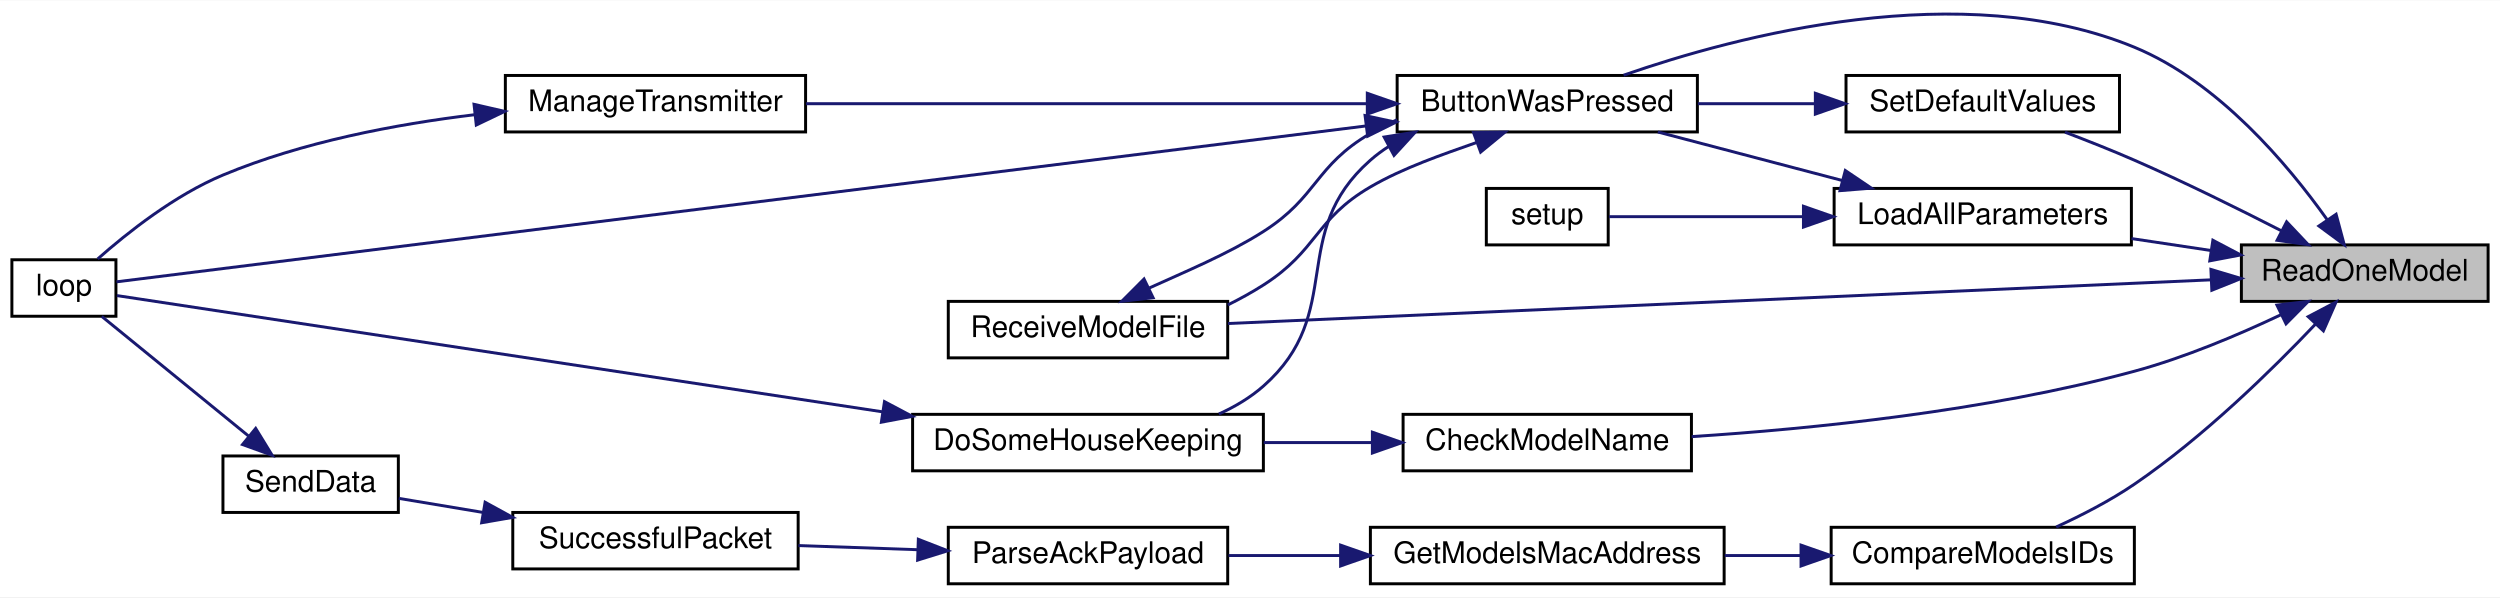
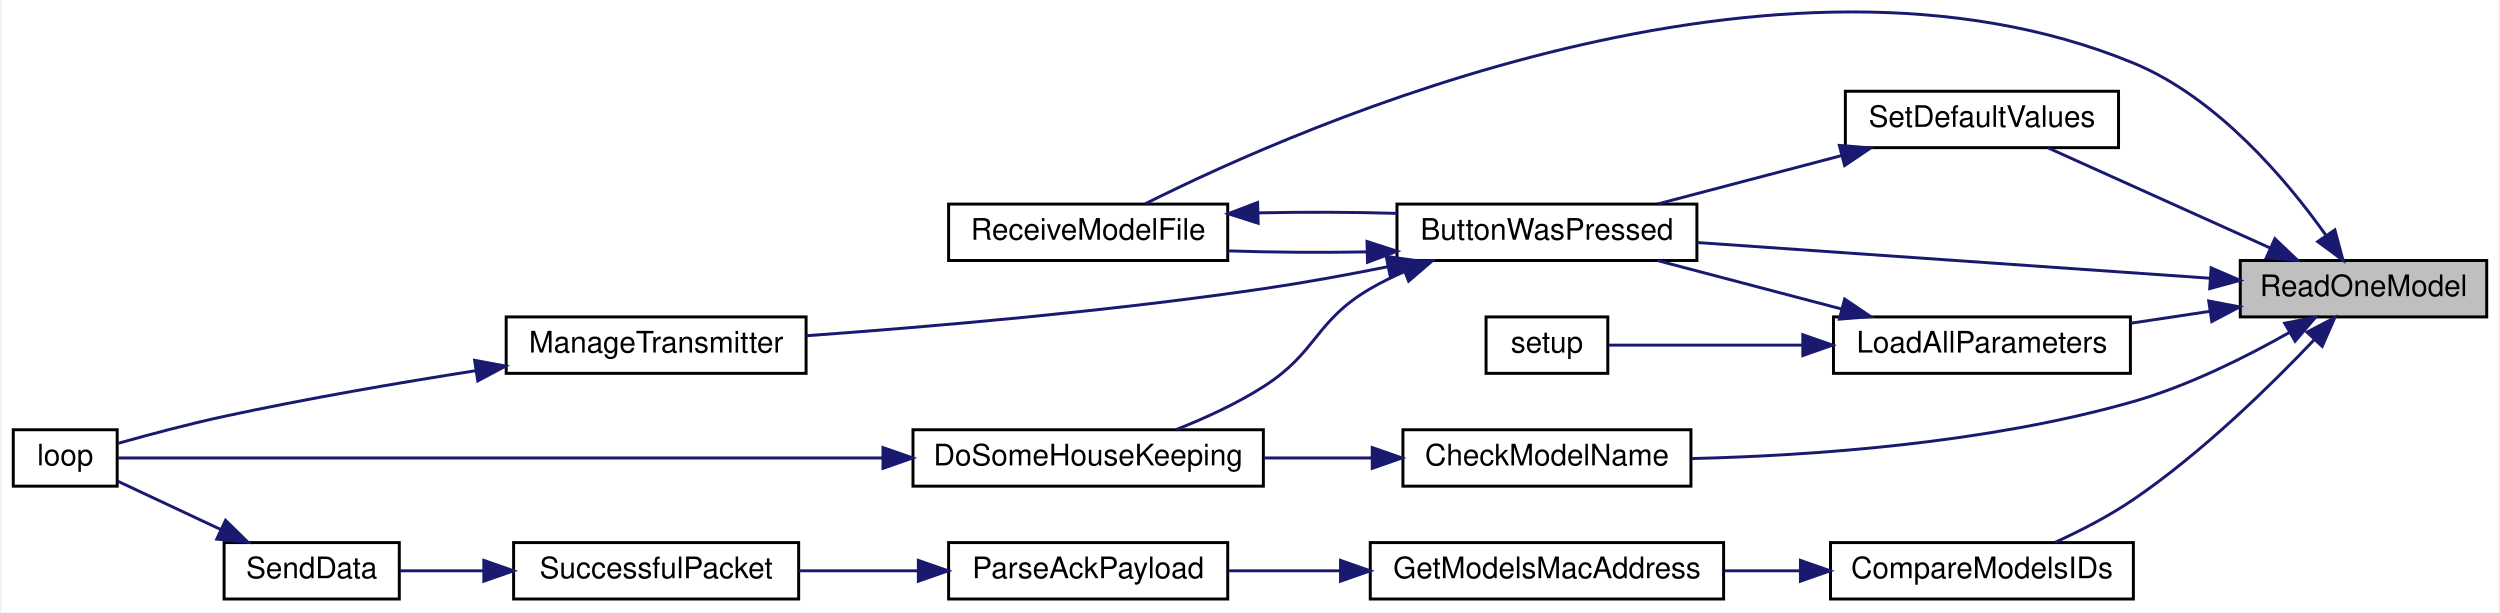
- <svg xmlns="http://www.w3.org/2000/svg" xmlns:xlink="http://www.w3.org/1999/xlink" width="841pt" height="201pt" viewBox="0.00 0.00 841.00 200.77">
-   <g id="graph0" class="graph" transform="scale(1 1) rotate(0) translate(4 196.77)">
-     <polygon fill="white" stroke="transparent" points="-4,4 -4,-196.77 837,-196.77 837,4 -4,4" />
+ <svg xmlns="http://www.w3.org/2000/svg" xmlns:xlink="http://www.w3.org/1999/xlink" width="841pt" height="206pt" viewBox="0.00 0.00 841.00 206.23">
+   <g id="graph0" class="graph" transform="scale(1 1) rotate(0) translate(4 202.23)">
+     <polygon fill="white" stroke="transparent" points="-4,4 -4,-202.23 837,-202.23 837,4 -4,4" />
    <g id="node1" class="node">
      <g id="a_node1">
        <a xlink:title=" ">
          <polygon fill="#bfbfbf" stroke="black" points="750,-95.5 750,-114.5 833,-114.5 833,-95.5 750,-95.5" />
          <text text-anchor="middle" x="791.5" y="-102.5" font-family="Helvetica,sans-Serif" font-size="10.00">ReadOneModel</text>
        </a>
      </g>
    </g>
    <g id="node2" class="node">
      <g id="a_node2">
        <a xlink:href="_transmitter_code_2src_2main_8cpp.html#a804fdbdd5eab4c596bbe8a23eecbe4d5" target="_top" xlink:title=" ">
-           <polygon fill="white" stroke="black" points="466,-152.5 466,-171.5 567,-171.5 567,-152.5 466,-152.5" />
-           <text text-anchor="middle" x="516.5" y="-159.5" font-family="Helvetica,sans-Serif" font-size="10.00">ButtonWasPressed</text>
+           <polygon fill="white" stroke="black" points="466,-114.5 466,-133.5 567,-133.5 567,-114.5 466,-114.5" />
+           <text text-anchor="middle" x="516.5" y="-121.5" font-family="Helvetica,sans-Serif" font-size="10.00">ButtonWasPressed</text>
        </a>
      </g>
    </g>
    <g id="edge1" class="edge">
-       <path fill="none" stroke="midnightblue" d="M778.81,-123.06C765.62,-141.6 742.28,-169.34 714,-181 656.01,-204.91 580.52,-184.93 542.18,-171.59" />
-       <polygon fill="midnightblue" stroke="midnightblue" points="781.86,-124.81 784.6,-114.57 776.08,-120.86 781.86,-124.81" />
+       <path fill="none" stroke="midnightblue" d="M739.8,-108.53C690.49,-111.96 616.04,-117.14 567.1,-120.55" />
+       <polygon fill="midnightblue" stroke="midnightblue" points="740.19,-112.01 749.92,-107.82 739.71,-105.03 740.19,-112.01" />
    </g>
    <g id="node6" class="node">
      <g id="a_node6">
        <a xlink:href="_transmitter_code_2src_2main_8cpp.html#ab7c9edf843c732d7fe296564f39bc0dc" target="_top" xlink:title="RECEIVE A MODEL FILE.">
-           <polygon fill="white" stroke="black" points="315,-76.5 315,-95.5 409,-95.5 409,-76.5 315,-76.5" />
-           <text text-anchor="middle" x="362" y="-83.5" font-family="Helvetica,sans-Serif" font-size="10.00">ReceiveModelFile</text>
-         </a>
-       </g>
-     </g>
-     <g id="edge20" class="edge">
-       <path fill="none" stroke="midnightblue" d="M739.85,-102.75C656.05,-99.02 489.81,-91.64 409.1,-88.05" />
-       <polygon fill="midnightblue" stroke="midnightblue" points="739.75,-106.25 749.9,-103.2 740.06,-99.25 739.75,-106.25" />
+           <polygon fill="white" stroke="black" points="315,-114.5 315,-133.5 409,-133.5 409,-114.5 315,-114.5" />
+           <text text-anchor="middle" x="362" y="-121.5" font-family="Helvetica,sans-Serif" font-size="10.00">ReceiveModelFile</text>
+         </a>
+       </g>
+     </g>
+     <g id="edge19" class="edge">
+       <path fill="none" stroke="midnightblue" d="M778.81,-123.06C765.62,-141.6 742.28,-169.34 714,-181 594.14,-230.42 434.73,-160.4 381.32,-133.65" />
+       <polygon fill="midnightblue" stroke="midnightblue" points="781.86,-124.81 784.6,-114.57 776.08,-120.86 781.86,-124.81" />
    </g>
    <g id="node7" class="node">
      <g id="a_node7">
        <a xlink:href="_transmitter_code_2src_2main_8cpp.html#a984cb52354a84c45e9e41f396a1c5e92" target="_top" xlink:title=" ">
          <polygon fill="white" stroke="black" points="468,-38.5 468,-57.5 565,-57.5 565,-38.5 468,-38.5" />
          <text text-anchor="middle" x="516.5" y="-45.5" font-family="Helvetica,sans-Serif" font-size="10.00">CheckModelName</text>
        </a>
      </g>
    </g>
-     <g id="edge9" class="edge">
-       <path fill="none" stroke="midnightblue" d="M763.23,-90.97C748.93,-84.2 730.9,-76.58 714,-72 664.24,-58.53 605.33,-52.6 565.08,-50.01" />
-       <polygon fill="midnightblue" stroke="midnightblue" points="761.96,-94.25 772.48,-95.48 765.02,-87.95 761.96,-94.25" />
+     <g id="edge8" class="edge">
+       <path fill="none" stroke="midnightblue" d="M766.48,-90.23C751.86,-81.96 732.48,-72.29 714,-67 664.57,-52.86 605.61,-48.76 565.25,-47.8" />
+       <polygon fill="midnightblue" stroke="midnightblue" points="764.95,-93.38 775.35,-95.39 768.47,-87.33 764.95,-93.38" />
    </g>
    <g id="node8" class="node">
      <g id="a_node8">
        <a xlink:href="_transmitter_code_2src_2main_8cpp.html#af8fe429ceb65bf9d257a2a0f1c63eccb" target="_top" xlink:title=" ">
          <polygon fill="white" stroke="black" points="612,-0.5 612,-19.5 714,-19.5 714,-0.5 612,-0.5" />
          <text text-anchor="middle" x="663" y="-7.5" font-family="Helvetica,sans-Serif" font-size="10.00">CompareModelsIDs</text>
        </a>
      </g>
    </g>
-     <g id="edge11" class="edge">
+     <g id="edge10" class="edge">
      <path fill="none" stroke="midnightblue" d="M775.01,-87.94C760.36,-72.5 737.21,-49.81 714,-34 705.88,-28.47 696.3,-23.54 687.7,-19.6" />
      <polygon fill="midnightblue" stroke="midnightblue" points="772.47,-90.36 781.85,-95.28 777.59,-85.58 772.47,-90.36" />
    </g>
    <g id="node13" class="node">
      <g id="a_node13">
        <a xlink:href="_transmitter_code_2src_2main_8cpp.html#a909acb7ed667a5cc9c4ec6191fc33e75" target="_top" xlink:title=" ">
-           <polygon fill="white" stroke="black" points="613,-114.5 613,-133.5 713,-133.5 713,-114.5 613,-114.5" />
-           <text text-anchor="middle" x="663" y="-121.5" font-family="Helvetica,sans-Serif" font-size="10.00">LoadAllParameters</text>
-         </a>
-       </g>
-     </g>
-     <g id="edge17" class="edge">
-       <path fill="none" stroke="midnightblue" d="M739.67,-112.63C730.89,-113.95 721.78,-115.32 713.05,-116.63" />
-       <polygon fill="midnightblue" stroke="midnightblue" points="740.41,-116.06 749.78,-111.12 739.37,-109.14 740.41,-116.06" />
+           <polygon fill="white" stroke="black" points="613,-76.5 613,-95.5 713,-95.5 713,-76.5 613,-76.5" />
+           <text text-anchor="middle" x="663" y="-83.5" font-family="Helvetica,sans-Serif" font-size="10.00">LoadAllParameters</text>
+         </a>
+       </g>
+     </g>
+     <g id="edge16" class="edge">
+       <path fill="none" stroke="midnightblue" d="M739.67,-97.37C730.89,-96.05 721.78,-94.68 713.05,-93.37" />
+       <polygon fill="midnightblue" stroke="midnightblue" points="739.37,-100.86 749.78,-98.88 740.41,-93.94 739.37,-100.86" />
    </g>
    <g id="node15" class="node">
      <g id="a_node15">
        <a xlink:href="_transmitter_code_2src_2main_8cpp.html#acbd0460ea44a7d07e4d77878411febb4" target="_top" xlink:title=" ">
          <polygon fill="white" stroke="black" points="617,-152.5 617,-171.5 709,-171.5 709,-152.5 617,-152.5" />
          <text text-anchor="middle" x="663" y="-159.5" font-family="Helvetica,sans-Serif" font-size="10.00">SetDefaultValues</text>
        </a>
      </g>
    </g>
-     <g id="edge21" class="edge">
-       <path fill="none" stroke="midnightblue" d="M763.56,-119.19C749.04,-126.63 730.72,-135.69 714,-143 706.51,-146.27 698.26,-149.54 690.66,-152.42" />
-       <polygon fill="midnightblue" stroke="midnightblue" points="765.22,-122.27 772.5,-114.57 762.01,-116.05 765.22,-122.27" />
+     <g id="edge20" class="edge">
+       <path fill="none" stroke="midnightblue" d="M759.97,-118.76C736.86,-129.17 705.7,-143.21 685.24,-152.43" />
+       <polygon fill="midnightblue" stroke="midnightblue" points="761.65,-121.84 769.33,-114.54 758.77,-115.46 761.65,-121.84" />
    </g>
    <g id="node3" class="node">
      <g id="a_node3">
        <a xlink:href="_transmitter_code_2src_2main_8cpp.html#aa221b44ecae36dd0367f03ed4aeb9e92" target="_top" xlink:title=" ">
          <polygon fill="white" stroke="black" points="303,-38.5 303,-57.5 421,-57.5 421,-38.5 303,-38.5" />
          <text text-anchor="middle" x="362" y="-45.5" font-family="Helvetica,sans-Serif" font-size="10.00">DoSomeHouseKeeping</text>
        </a>
      </g>
    </g>
    <g id="edge2" class="edge">
-       <path fill="none" stroke="midnightblue" d="M463.21,-147.65C461.01,-146.24 458.93,-144.7 457,-143 428.93,-118.32 449.04,-91.71 421,-67 416.63,-63.15 411.46,-60.07 406.03,-57.62" />
-       <polygon fill="midnightblue" stroke="midnightblue" points="461.63,-150.78 472.1,-152.43 464.94,-144.61 461.63,-150.78" />
+       <path fill="none" stroke="midnightblue" d="M468.53,-110.76C464.53,-109.03 460.63,-107.12 457,-105 438.25,-94.06 439.31,-83.66 421,-72 411.99,-66.26 401.38,-61.4 391.72,-57.59" />
+       <polygon fill="midnightblue" stroke="midnightblue" points="467.37,-114.06 477.96,-114.45 469.92,-107.55 467.37,-114.06" />
+     </g>
+     <g id="node5" class="node">
+       <g id="a_node5">
+         <a xlink:href="_transmitter_code_2src_2main_8cpp.html#a558ea014e230b7caa54ce5a37ad29b22" target="_top" xlink:title=" ">
+           <polygon fill="white" stroke="black" points="166,-76.5 166,-95.5 267,-95.5 267,-76.5 166,-76.5" />
+           <text text-anchor="middle" x="216.5" y="-83.5" font-family="Helvetica,sans-Serif" font-size="10.00">ManageTransmitter</text>
+         </a>
+       </g>
+     </g>
+     <g id="edge4" class="edge">
+       <path fill="none" stroke="midnightblue" d="M462.73,-112.37C449.18,-109.66 434.59,-106.99 421,-105 368.69,-97.32 308.33,-92.14 267.02,-89.16" />
+       <polygon fill="midnightblue" stroke="midnightblue" points="462.36,-115.87 472.86,-114.43 463.76,-109.01 462.36,-115.87" />
+     </g>
+     <g id="edge6" class="edge">
+       <path fill="none" stroke="midnightblue" d="M455.94,-117.4C440.4,-117.12 423.89,-117.24 409.16,-117.74" />
+       <polygon fill="midnightblue" stroke="midnightblue" points="455.91,-120.9 465.99,-117.63 456.07,-113.9 455.91,-120.9" />
    </g>
    <g id="node4" class="node">
      <g id="a_node4">
        <a xlink:href="_transmitter_code_2src_2main_8cpp.html#ad3cb30894c94eb016e98bdcaa899ac86" target="_top" xlink:title=" ">
-           <polygon fill="white" stroke="black" points="0,-90.5 0,-109.5 35,-109.5 35,-90.5 0,-90.5" />
-           <text text-anchor="middle" x="17.5" y="-97.5" font-family="Helvetica,sans-Serif" font-size="10.00">loop</text>
-         </a>
-       </g>
-     </g>
-     <g id="edge4" class="edge">
-       <path fill="none" stroke="midnightblue" d="M455.64,-154.53C342.04,-140.36 100.66,-110.25 35.18,-102.08" />
-       <polygon fill="midnightblue" stroke="midnightblue" points="455.21,-158.01 465.57,-155.77 456.08,-151.06 455.21,-158.01" />
-     </g>
-     <g id="node5" class="node">
-       <g id="a_node5">
-         <a xlink:href="_transmitter_code_2src_2main_8cpp.html#a558ea014e230b7caa54ce5a37ad29b22" target="_top" xlink:title=" ">
-           <polygon fill="white" stroke="black" points="166,-152.5 166,-171.5 267,-171.5 267,-152.5 166,-152.5" />
-           <text text-anchor="middle" x="216.5" y="-159.5" font-family="Helvetica,sans-Serif" font-size="10.00">ManageTransmitter</text>
-         </a>
-       </g>
+           <polygon fill="white" stroke="black" points="0,-38.5 0,-57.5 35,-57.5 35,-38.5 0,-38.5" />
+           <text text-anchor="middle" x="17.5" y="-45.5" font-family="Helvetica,sans-Serif" font-size="10.00">loop</text>
+         </a>
+       </g>
+     </g>
+     <g id="edge3" class="edge">
+       <path fill="none" stroke="midnightblue" d="M292.77,-48C211.64,-48 81.41,-48 35.33,-48" />
+       <polygon fill="midnightblue" stroke="midnightblue" points="292.9,-51.5 302.9,-48 292.9,-44.5 292.9,-51.5" />
    </g>
    <g id="edge5" class="edge">
-       <path fill="none" stroke="midnightblue" d="M455.94,-162C400.59,-162 319.09,-162 267.16,-162" />
-       <polygon fill="midnightblue" stroke="midnightblue" points="455.96,-165.5 465.96,-162 455.96,-158.5 455.96,-165.5" />
+       <path fill="none" stroke="midnightblue" d="M155.66,-77.38C129.55,-73.28 98.65,-67.97 71,-62 59.01,-59.41 45.66,-55.84 35.42,-52.96" />
+       <polygon fill="midnightblue" stroke="midnightblue" points="155.37,-80.88 165.79,-78.95 156.44,-73.96 155.37,-80.88" />
    </g>
    <g id="edge7" class="edge">
-       <path fill="none" stroke="midnightblue" d="M492.72,-148.95C481.49,-144.99 468.02,-140.43 457,-134 438.25,-123.06 439.31,-112.66 421,-101 417.23,-98.6 413.18,-96.35 409.04,-94.31" />
-       <polygon fill="midnightblue" stroke="midnightblue" points="491.69,-152.3 502.28,-152.45 494.09,-145.72 491.69,-152.3" />
-     </g>
-     <g id="edge3" class="edge">
-       <path fill="none" stroke="midnightblue" d="M292.77,-58.36C211.64,-70.68 81.41,-90.45 35.33,-97.45" />
-       <polygon fill="midnightblue" stroke="midnightblue" points="293.54,-61.78 302.9,-56.82 292.49,-54.86 293.54,-61.78" />
-     </g>
-     <g id="edge6" class="edge">
-       <path fill="none" stroke="midnightblue" d="M155.78,-158.31C129.06,-155.1 97.63,-149.12 71,-138 54.8,-131.24 38.85,-118.61 28.86,-109.77" />
-       <polygon fill="midnightblue" stroke="midnightblue" points="155.46,-161.79 165.78,-159.41 156.22,-154.83 155.46,-161.79" />
-     </g>
-     <g id="edge8" class="edge">
-       <path fill="none" stroke="midnightblue" d="M382.65,-100.02C394.3,-105.33 409.06,-111.39 421,-119 439.31,-130.66 438.25,-141.06 457,-152 459.86,-153.67 462.88,-155.21 465.99,-156.62" />
-       <polygon fill="midnightblue" stroke="midnightblue" points="383.9,-96.73 373.37,-95.53 380.85,-103.03 383.9,-96.73" />
-     </g>
-     <g id="edge10" class="edge">
+       <path fill="none" stroke="midnightblue" d="M419.51,-130.54C434.76,-130.87 451.15,-130.81 465.99,-130.37" />
+       <polygon fill="midnightblue" stroke="midnightblue" points="419.25,-127.04 409.16,-130.26 419.06,-134.03 419.25,-127.04" />
+     </g>
+     <g id="edge9" class="edge">
      <path fill="none" stroke="midnightblue" d="M457.41,-48C445.52,-48 433,-48 421.11,-48" />
      <polygon fill="midnightblue" stroke="midnightblue" points="457.67,-51.5 467.67,-48 457.67,-44.5 457.67,-51.5" />
    </g>
    <g id="node9" class="node">
      <g id="a_node9">
        <a xlink:href="_transmitter_code_2src_2main_8cpp.html#a494cb4acb30856d1f53f08df1b80c41b" target="_top" xlink:title=" ">
          <polygon fill="white" stroke="black" points="457,-0.5 457,-19.5 576,-19.5 576,-0.5 457,-0.5" />
          <text text-anchor="middle" x="516.5" y="-7.5" font-family="Helvetica,sans-Serif" font-size="10.00">GetModelsMacAddress</text>
        </a>
      </g>
    </g>
-     <g id="edge12" class="edge">
+     <g id="edge11" class="edge">
      <path fill="none" stroke="midnightblue" d="M601.72,-10C593.29,-10 584.64,-10 576.23,-10" />
      <polygon fill="midnightblue" stroke="midnightblue" points="601.87,-13.5 611.87,-10 601.87,-6.5 601.87,-13.5" />
    </g>
    <g id="node10" class="node">
      <g id="a_node10">
        <a xlink:href="_transmitter_code_2src_2main_8cpp.html#a694f4f5a0147f4dc29b0bc1a8951547d" target="_top" xlink:title=" ">
          <polygon fill="white" stroke="black" points="315,-0.5 315,-19.5 409,-19.5 409,-0.5 315,-0.5" />
          <text text-anchor="middle" x="362" y="-7.5" font-family="Helvetica,sans-Serif" font-size="10.00">ParseAckPayload</text>
        </a>
      </g>
    </g>
-     <g id="edge13" class="edge">
+     <g id="edge12" class="edge">
      <path fill="none" stroke="midnightblue" d="M446.87,-10C434.15,-10 421.15,-10 409.3,-10" />
      <polygon fill="midnightblue" stroke="midnightblue" points="446.98,-13.5 456.98,-10 446.98,-6.5 446.98,-13.5" />
    </g>
    <g id="node11" class="node">
      <g id="a_node11">
        <a xlink:href="_radio_functions_8cpp.html#a1c11bb6771548de7d96723045b922620" target="_top" xlink:title=" ">
-           <polygon fill="white" stroke="black" points="168.5,-5.5 168.5,-24.5 264.5,-24.5 264.5,-5.5 168.5,-5.5" />
-           <text text-anchor="middle" x="216.5" y="-12.5" font-family="Helvetica,sans-Serif" font-size="10.00">SuccessfulPacket</text>
-         </a>
-       </g>
-     </g>
-     <g id="edge14" class="edge">
-       <path fill="none" stroke="midnightblue" d="M304.81,-11.96C291.5,-12.42 277.45,-12.91 264.59,-13.36" />
-       <polygon fill="midnightblue" stroke="midnightblue" points="304.93,-15.46 314.81,-11.61 304.69,-8.46 304.93,-15.46" />
+           <polygon fill="white" stroke="black" points="168.5,-0.5 168.5,-19.5 264.5,-19.5 264.5,-0.5 168.5,-0.5" />
+           <text text-anchor="middle" x="216.5" y="-7.5" font-family="Helvetica,sans-Serif" font-size="10.00">SuccessfulPacket</text>
+         </a>
+       </g>
+     </g>
+     <g id="edge13" class="edge">
+       <path fill="none" stroke="midnightblue" d="M304.42,-10C291.23,-10 277.32,-10 264.59,-10" />
+       <polygon fill="midnightblue" stroke="midnightblue" points="304.81,-13.5 314.81,-10 304.81,-6.5 304.81,-13.5" />
    </g>
    <g id="node12" class="node">
      <g id="a_node12">
        <a xlink:href="_radio_functions_8cpp.html#a049bfb836e7aa4a3a48a1a4bd225fafc" target="_top" xlink:title=" ">
-           <polygon fill="white" stroke="black" points="71,-24.5 71,-43.5 130,-43.5 130,-24.5 71,-24.5" />
-           <text text-anchor="middle" x="100.5" y="-31.5" font-family="Helvetica,sans-Serif" font-size="10.00">SendData</text>
-         </a>
-       </g>
+           <polygon fill="white" stroke="black" points="71,-0.5 71,-19.5 130,-19.5 130,-0.5 71,-0.5" />
+           <text text-anchor="middle" x="100.5" y="-7.5" font-family="Helvetica,sans-Serif" font-size="10.00">SendData</text>
+         </a>
+       </g>
+     </g>
+     <g id="edge14" class="edge">
+       <path fill="none" stroke="midnightblue" d="M158.32,-10C148.54,-10 138.76,-10 130.14,-10" />
+       <polygon fill="midnightblue" stroke="midnightblue" points="158.47,-13.5 168.47,-10 158.47,-6.5 158.47,-13.5" />
    </g>
    <g id="edge15" class="edge">
-       <path fill="none" stroke="midnightblue" d="M158.32,-24.53C148.54,-26.16 138.76,-27.79 130.14,-29.23" />
-       <polygon fill="midnightblue" stroke="midnightblue" points="159.19,-27.93 168.47,-22.84 158.03,-21.03 159.19,-27.93" />
-     </g>
-     <g id="edge16" class="edge">
-       <path fill="none" stroke="midnightblue" d="M79.59,-50.22C64.11,-62.84 43.14,-79.92 30.24,-90.44" />
-       <polygon fill="midnightblue" stroke="midnightblue" points="82.01,-52.77 87.55,-43.74 77.58,-47.34 82.01,-52.77" />
-     </g>
-     <g id="edge18" class="edge">
-       <path fill="none" stroke="midnightblue" d="M615.67,-136.18C595.61,-141.46 572.47,-147.54 553.7,-152.48" />
-       <polygon fill="midnightblue" stroke="midnightblue" points="616.76,-139.52 625.54,-133.59 614.98,-132.75 616.76,-139.52" />
+       <path fill="none" stroke="midnightblue" d="M70.01,-23.84C58.25,-29.35 45.16,-35.49 35.12,-40.2" />
+       <polygon fill="midnightblue" stroke="midnightblue" points="71.49,-27 79.06,-19.59 68.52,-20.67 71.49,-27" />
+     </g>
+     <g id="edge17" class="edge">
+       <path fill="none" stroke="midnightblue" d="M615.67,-98.18C595.61,-103.46 572.47,-109.54 553.7,-114.48" />
+       <polygon fill="midnightblue" stroke="midnightblue" points="616.76,-101.52 625.54,-95.59 614.98,-94.75 616.76,-101.52" />
    </g>
    <g id="node14" class="node">
      <g id="a_node14">
        <a xlink:href="_transmitter_code_2src_2main_8cpp.html#a17699f358cf9f7c3155a9c5daf8ff13c" target="_top" xlink:title=" ">
-           <polygon fill="white" stroke="black" points="496,-114.5 496,-133.5 537,-133.5 537,-114.5 496,-114.5" />
-           <text text-anchor="middle" x="516.5" y="-121.5" font-family="Helvetica,sans-Serif" font-size="10.00">setup</text>
-         </a>
-       </g>
-     </g>
-     <g id="edge19" class="edge">
-       <path fill="none" stroke="midnightblue" d="M602.5,-124C579.23,-124 554.15,-124 537.31,-124" />
-       <polygon fill="midnightblue" stroke="midnightblue" points="602.68,-127.5 612.68,-124 602.68,-120.5 602.68,-127.5" />
-     </g>
-     <g id="edge22" class="edge">
-       <path fill="none" stroke="midnightblue" d="M606.49,-162C593.55,-162 579.85,-162 567.18,-162" />
-       <polygon fill="midnightblue" stroke="midnightblue" points="606.68,-165.5 616.68,-162 606.68,-158.5 606.68,-165.5" />
+           <polygon fill="white" stroke="black" points="496,-76.5 496,-95.5 537,-95.5 537,-76.5 496,-76.5" />
+           <text text-anchor="middle" x="516.5" y="-83.5" font-family="Helvetica,sans-Serif" font-size="10.00">setup</text>
+         </a>
+       </g>
+     </g>
+     <g id="edge18" class="edge">
+       <path fill="none" stroke="midnightblue" d="M602.5,-86C579.23,-86 554.15,-86 537.31,-86" />
+       <polygon fill="midnightblue" stroke="midnightblue" points="602.68,-89.5 612.68,-86 602.68,-82.5 602.68,-89.5" />
+     </g>
+     <g id="edge21" class="edge">
+       <path fill="none" stroke="midnightblue" d="M615.67,-149.82C595.61,-144.54 572.47,-138.46 553.7,-133.52" />
+       <polygon fill="midnightblue" stroke="midnightblue" points="614.98,-153.25 625.54,-152.41 616.76,-146.48 614.98,-153.25" />
    </g>
  </g>
</svg>
